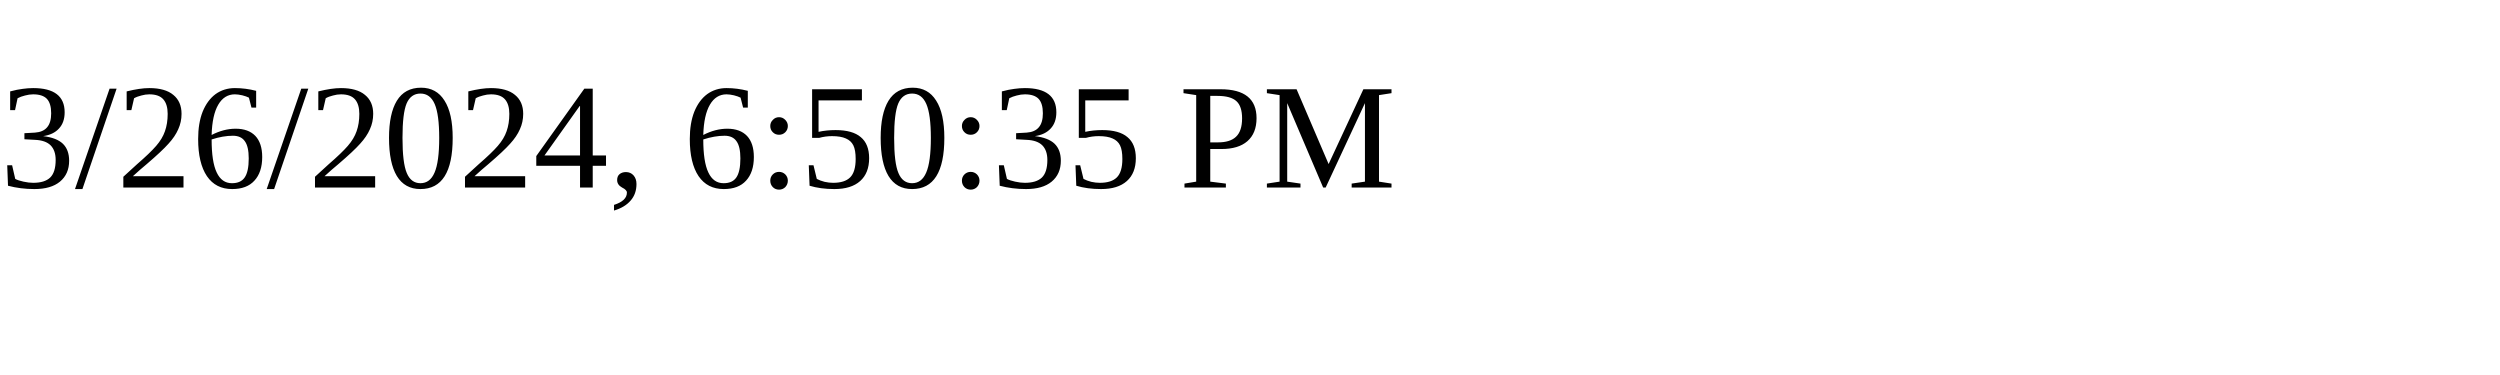
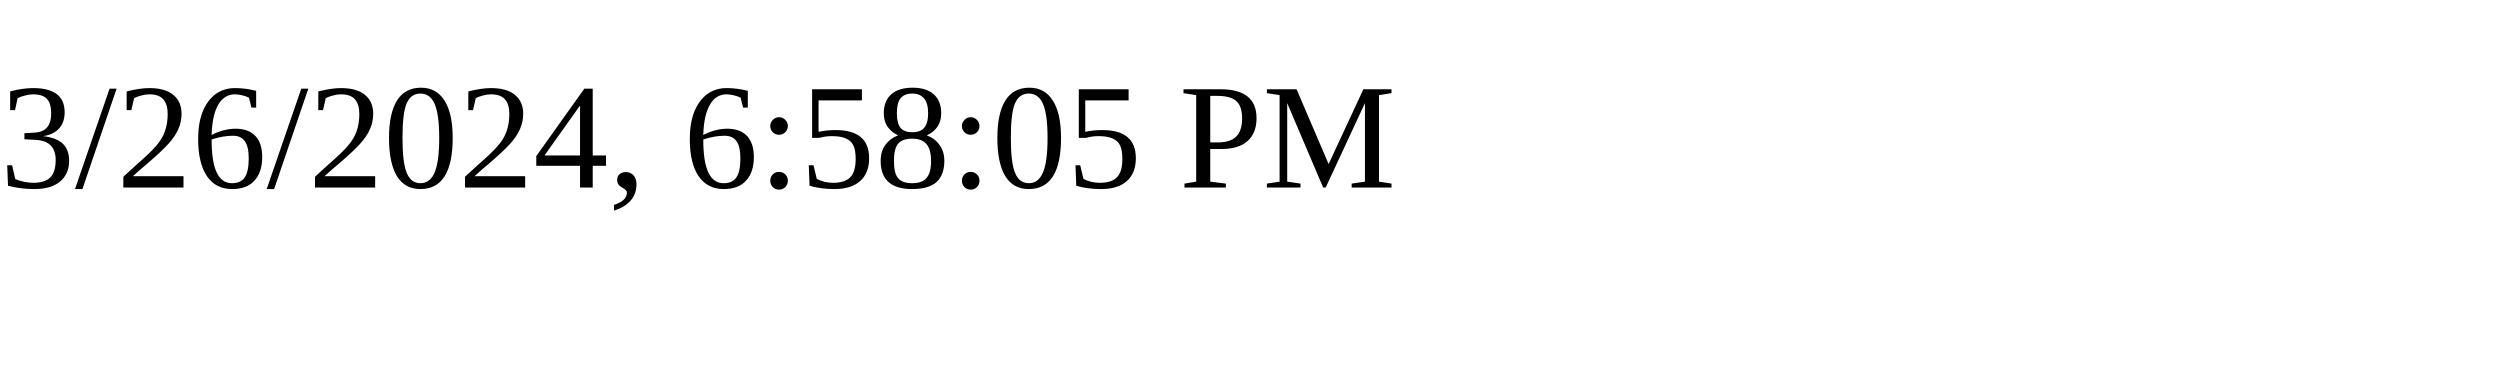
<svg xmlns="http://www.w3.org/2000/svg" height="30" width="200">
-   <text x="0" y="15">3/26/2024, 6:50:35 PM</text>
+   <text x="0" y="15">3/26/2024, 6:58:05 PM</text>
</svg>
